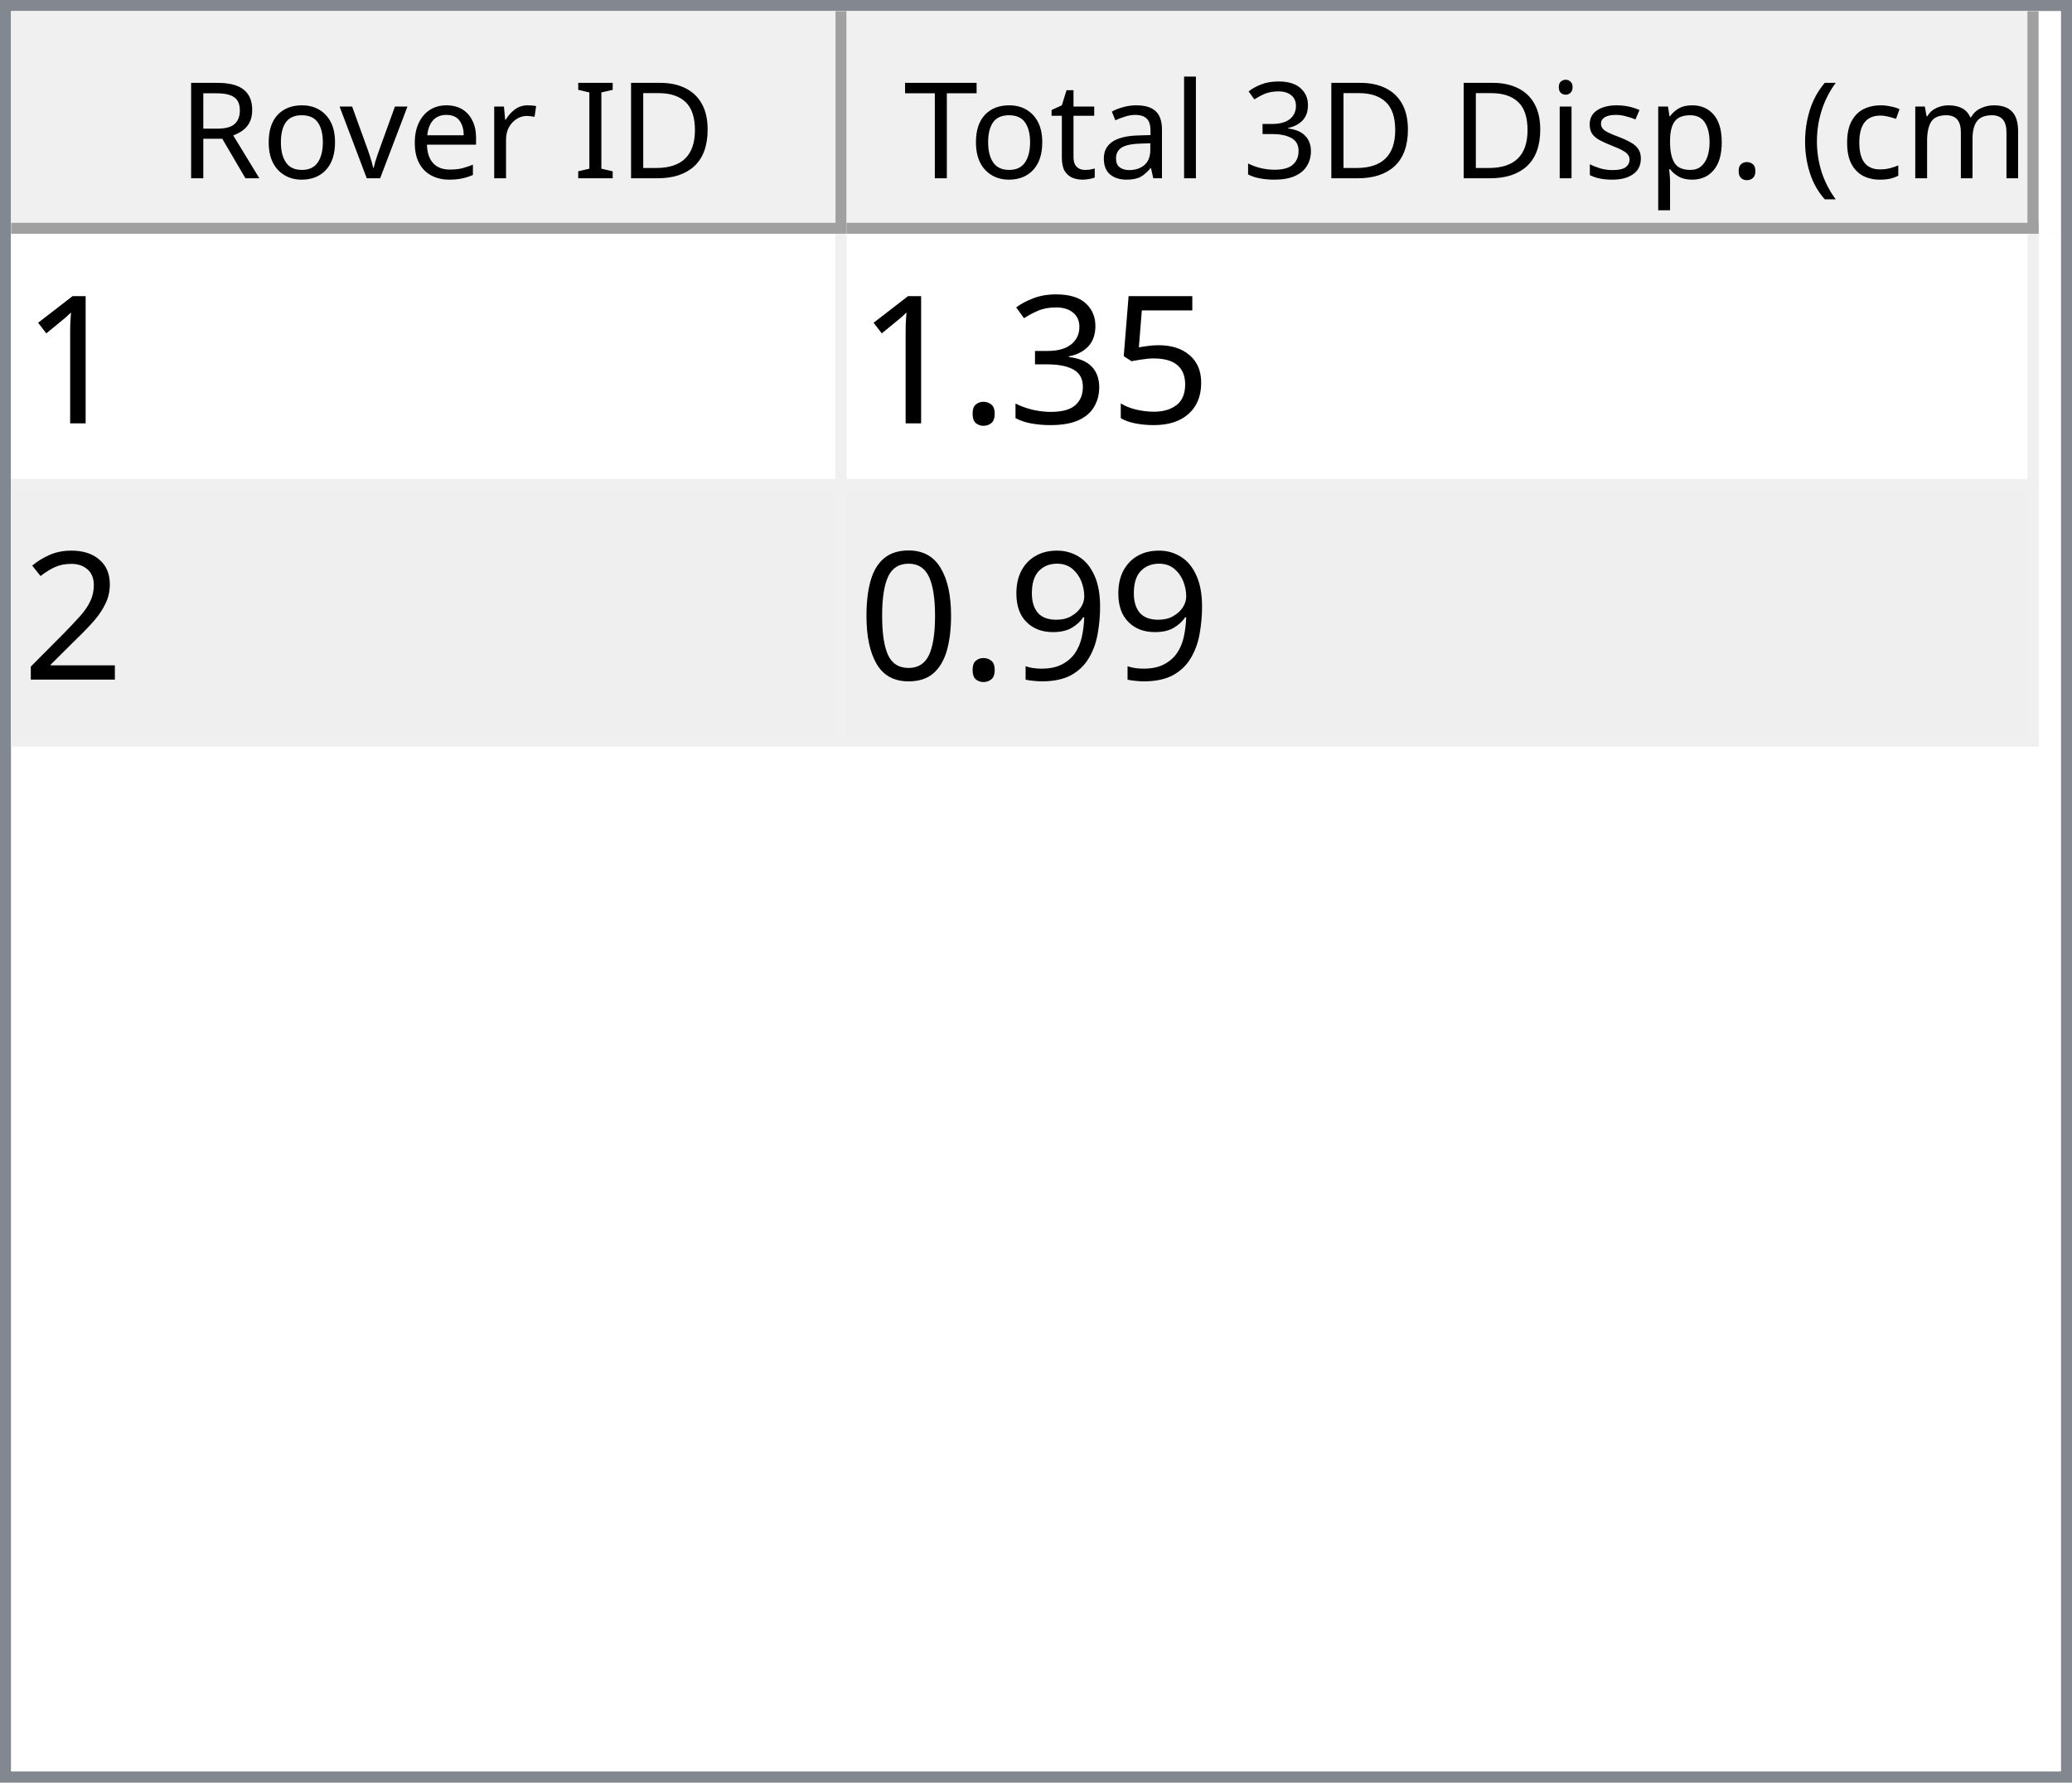
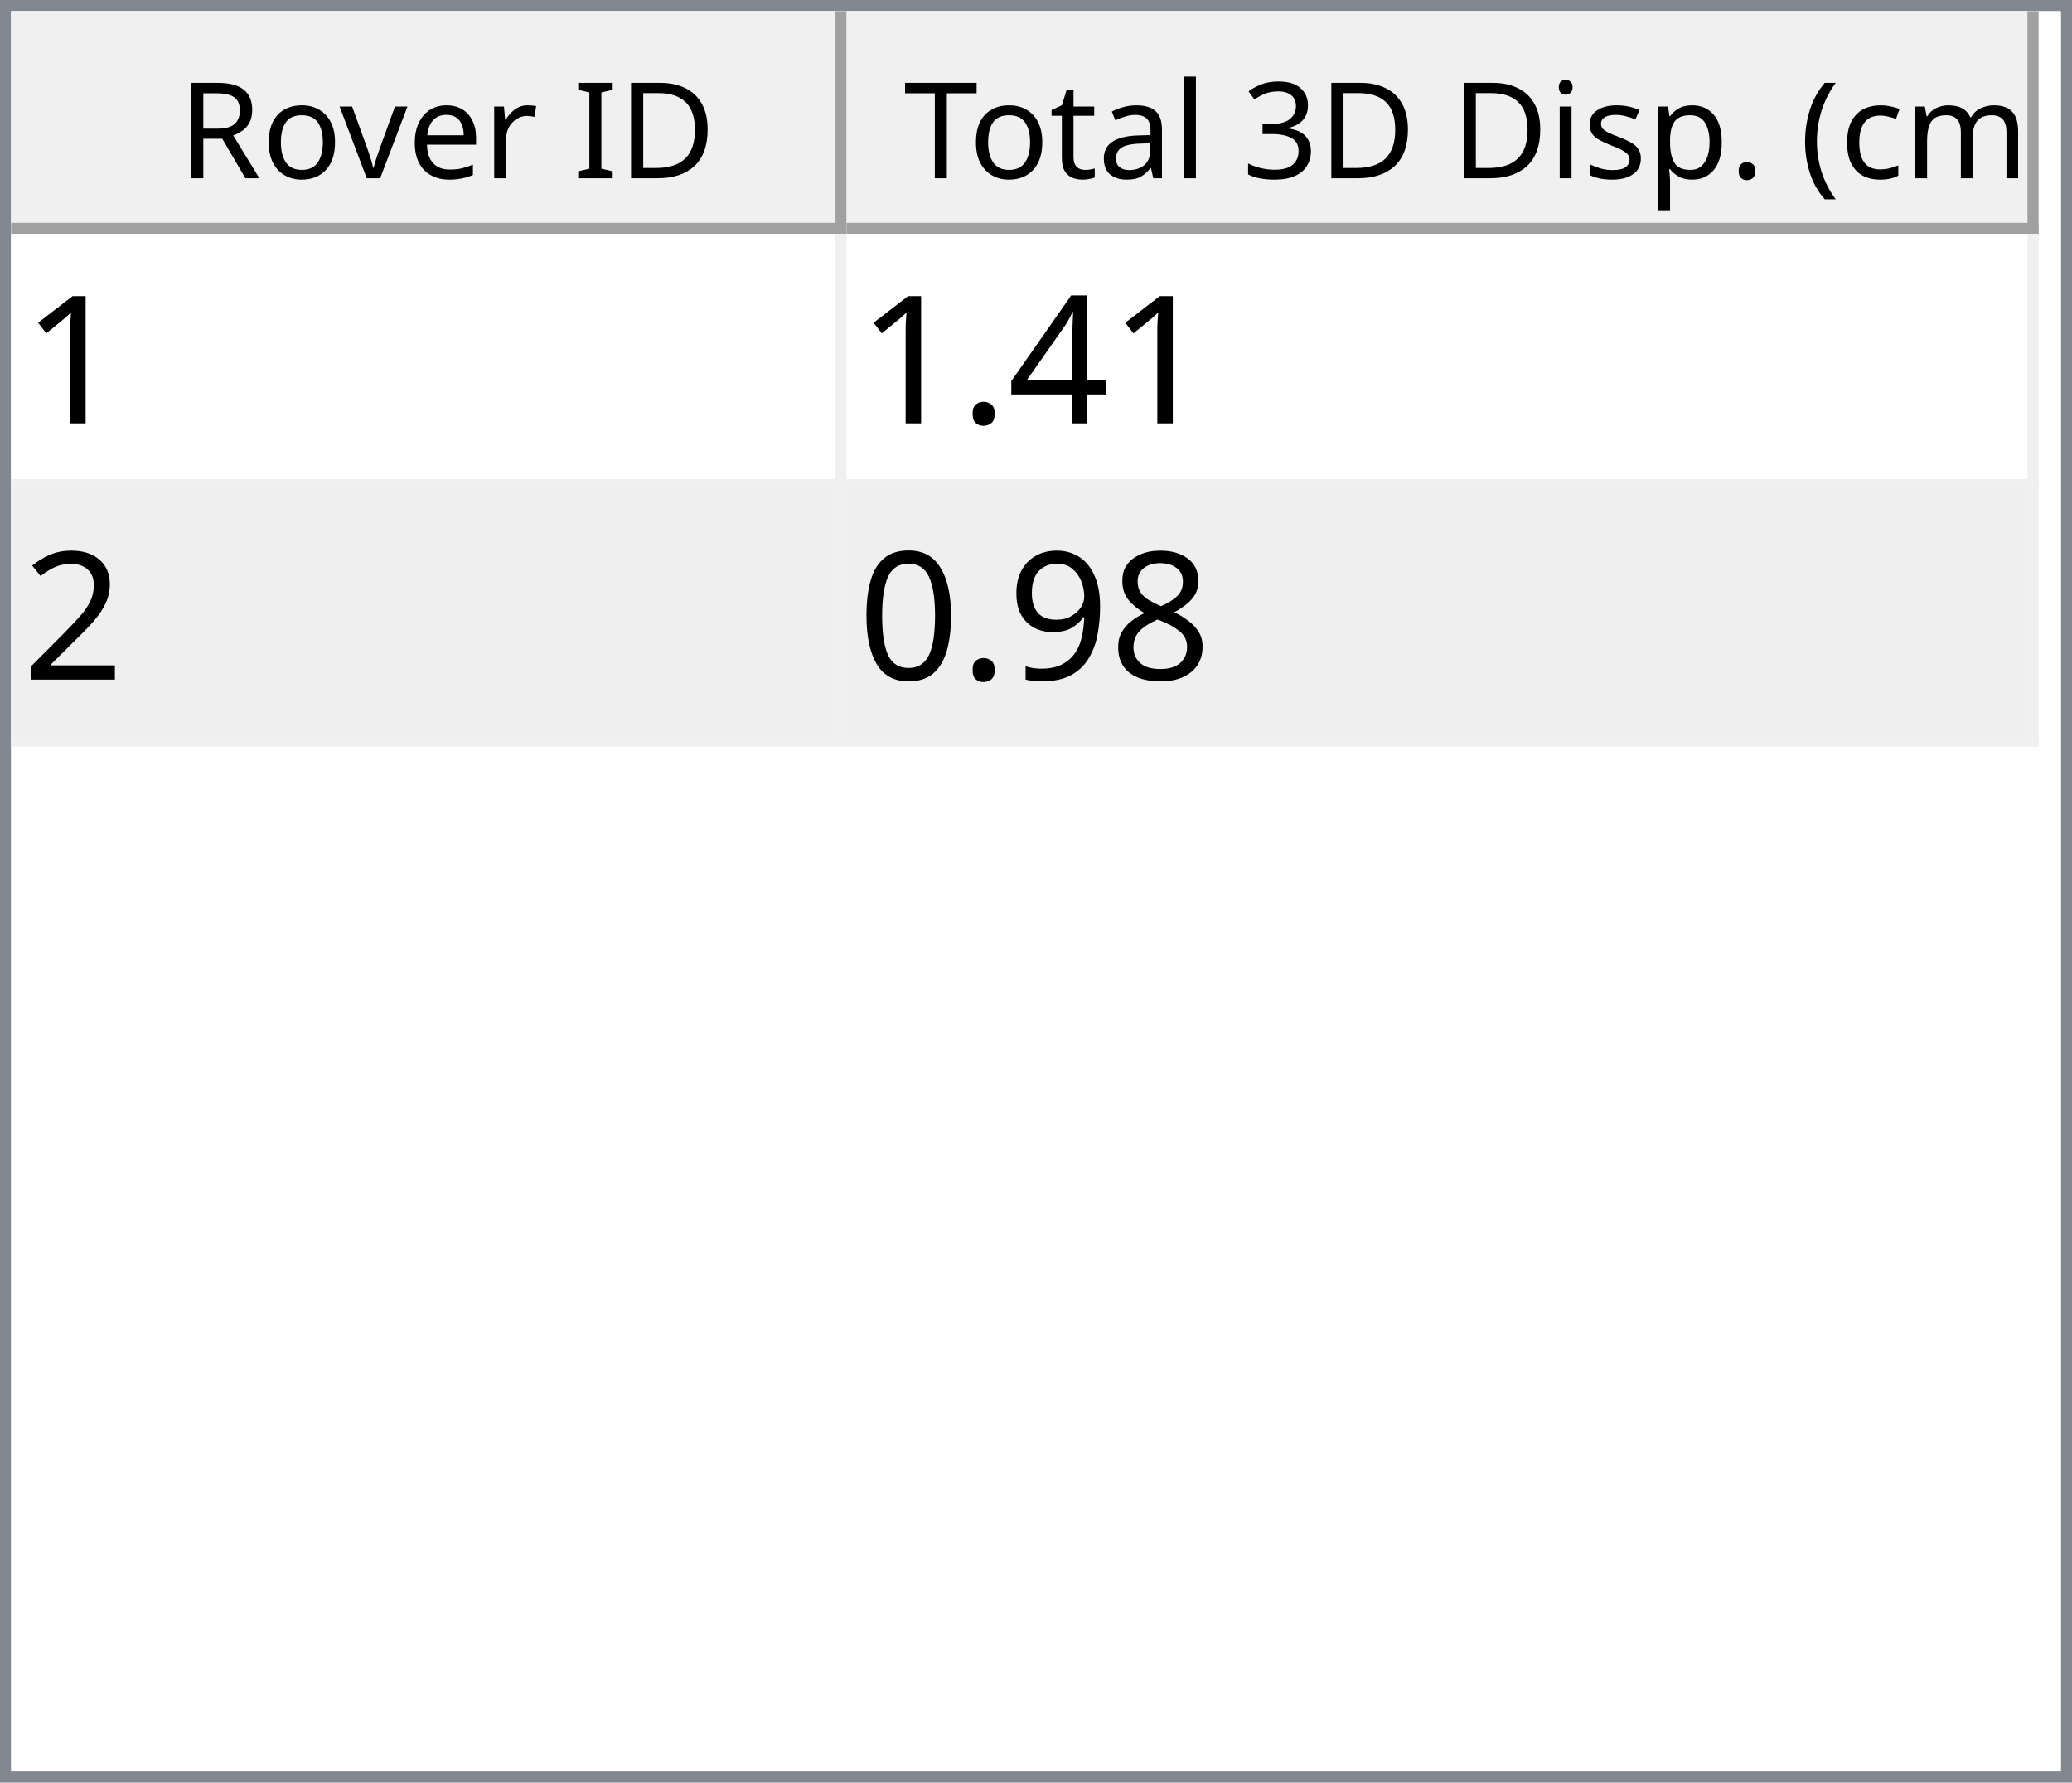
<svg xmlns="http://www.w3.org/2000/svg" style="fill-opacity:1; color-rendering:auto; color-interpolation:auto; text-rendering:auto; stroke:black; stroke-linecap:square; stroke-miterlimit:10; shape-rendering:auto; stroke-opacity:1; fill:black; stroke-dasharray:none; font-weight:normal; stroke-width:1; font-family:'Dialog'; font-style:normal; stroke-linejoin:miter; font-size:12px; stroke-dashoffset:0; image-rendering:auto;" width="186" height="160">
  <defs id="genericDefs" />
  <g>
    <defs id="defs1">
      <clipPath clipPathUnits="userSpaceOnUse" id="clipPath1">
        <path d="M0 0 L186 0 L186 160 L0 160 L0 0 Z" />
      </clipPath>
      <clipPath clipPathUnits="userSpaceOnUse" id="clipPath2">
        <path d="M0 0 L0 160 L186 160 L186 0 Z" />
      </clipPath>
      <clipPath clipPathUnits="userSpaceOnUse" id="clipPath3">
        <path d="M0 0 L0 20 L184 20 L184 0 Z" />
      </clipPath>
      <clipPath clipPathUnits="userSpaceOnUse" id="clipPath4">
        <path d="M0 0 L0 20 L75 20 L75 0 Z" />
      </clipPath>
      <clipPath clipPathUnits="userSpaceOnUse" id="clipPath5">
        <path d="M1 1 L1 19 L74 19 L74 1 Z" />
      </clipPath>
      <clipPath clipPathUnits="userSpaceOnUse" id="clipPath6">
        <path d="M0 0 L0 18 L73 18 L73 0 Z" />
      </clipPath>
      <clipPath clipPathUnits="userSpaceOnUse" id="clipPath7">
        <path d="M-0.5 -0.5 L-0.5 19.5 L74.5 19.5 L74.5 -0.5 Z" />
      </clipPath>
      <clipPath clipPathUnits="userSpaceOnUse" id="clipPath8">
        <path d="M0 0 L0 20 L107 20 L107 0 Z" />
      </clipPath>
      <clipPath clipPathUnits="userSpaceOnUse" id="clipPath9">
        <path d="M1 1 L1 19 L106 19 L106 1 Z" />
      </clipPath>
      <clipPath clipPathUnits="userSpaceOnUse" id="clipPath10">
        <path d="M0 0 L0 18 L105 18 L105 0 Z" />
      </clipPath>
      <clipPath clipPathUnits="userSpaceOnUse" id="clipPath11">
        <path d="M-0.5 -0.5 L-0.5 19.5 L106.5 19.5 L106.5 -0.5 Z" />
      </clipPath>
      <clipPath clipPathUnits="userSpaceOnUse" id="clipPath12">
        <path d="M0 0 L0 138 L184 138 L184 0 Z" />
      </clipPath>
      <clipPath clipPathUnits="userSpaceOnUse" id="clipPath13">
        <path d="M0 0 L0 46 L182 46 L182 0 Z" />
      </clipPath>
      <clipPath clipPathUnits="userSpaceOnUse" id="clipPath14">
        <path d="M-0.5 -0.5 L-0.5 45.5 L181.5 45.5 L181.5 -0.5 Z" />
      </clipPath>
      <clipPath clipPathUnits="userSpaceOnUse" id="clipPath15">
        <path d="M0 0 L0 22 L74 22 L74 0 Z" />
      </clipPath>
      <clipPath clipPathUnits="userSpaceOnUse" id="clipPath16">
        <path d="M0 0 L0 22 L106 22 L106 0 Z" />
      </clipPath>
      <font horiz-adv-x="64.551" id="font1">
        <font-face ascent="107.91" descent="25.098" units-per-em="100" style="font-style:normal; font-family:Segoe UI; font-weight:normal;" />
        <missing-glyph horiz-adv-x="64.551" d="M8.109 0 L8.109 68.266 L56.453 68.266 L56.453 0 L8.109 0 ZM15.328 7.234 L49.219 7.234 L49.219 61.031 L15.328 61.031 L15.328 7.234 Z" />
        <glyph unicode="D" horiz-adv-x="70.117" d="M9.188 0 L9.188 70.016 L28.516 70.016 Q65.531 70.016 65.531 35.891 Q65.531 19.672 55.25 9.836 Q44.969 0 27.734 0 L9.188 0 ZM17.391 62.594 L17.391 7.422 L27.828 7.422 Q41.609 7.422 49.273 14.797 Q56.938 22.172 56.938 35.688 Q56.938 62.594 28.328 62.594 L17.391 62.594 Z" />
        <glyph unicode="I" horiz-adv-x="26.611" d="M17.391 0 L9.188 0 L9.188 70.016 L17.391 70.016 L17.391 0 Z" />
        <glyph unicode=" " horiz-adv-x="27.393" d="" />
        <glyph unicode="r" horiz-adv-x="34.766" d="M34.188 41.891 Q32.078 43.5 28.125 43.5 Q23 43.5 19.555 38.672 Q16.109 33.844 16.109 25.484 L16.109 0 L8.109 0 L8.109 50 L16.109 50 L16.109 39.703 L16.312 39.703 Q18.016 44.969 21.531 47.922 Q25.047 50.875 29.391 50.875 Q32.516 50.875 34.188 50.203 L34.188 41.891 Z" />
        <glyph unicode="e" horiz-adv-x="52.295" d="M48.297 23 L12.984 23 Q13.188 14.656 17.484 10.109 Q21.781 5.562 29.297 5.562 Q37.75 5.562 44.828 11.141 L44.828 3.609 Q38.234 -1.172 27.391 -1.172 Q16.797 -1.172 10.742 5.641 Q4.688 12.453 4.688 24.812 Q4.688 36.469 11.305 43.82 Q17.922 51.172 27.734 51.172 Q37.547 51.172 42.922 44.828 Q48.297 38.484 48.297 27.203 L48.297 23 ZM40.094 29.781 Q40.047 36.719 36.75 40.578 Q33.453 44.438 27.594 44.438 Q21.922 44.438 17.969 40.383 Q14.016 36.328 13.094 29.781 L40.094 29.781 Z" />
        <glyph unicode="v" horiz-adv-x="47.9" d="M47.406 50 L27.484 0 L19.625 0 L0.688 50 L9.469 50 L22.172 13.672 Q23.578 9.672 23.922 6.688 L24.125 6.688 Q24.609 10.453 25.688 13.484 L38.969 50 L47.406 50 Z" />
        <glyph unicode="o" horiz-adv-x="58.594" d="M29 -1.172 Q17.922 -1.172 11.305 5.836 Q4.688 12.844 4.688 24.422 Q4.688 37.016 11.57 44.094 Q18.453 51.172 30.172 51.172 Q41.359 51.172 47.633 44.289 Q53.906 37.406 53.906 25.203 Q53.906 13.234 47.141 6.031 Q40.375 -1.172 29 -1.172 ZM29.594 44.438 Q21.875 44.438 17.383 39.188 Q12.891 33.938 12.891 24.703 Q12.891 15.828 17.43 10.695 Q21.969 5.562 29.594 5.562 Q37.359 5.562 41.531 10.594 Q45.703 15.625 45.703 24.906 Q45.703 34.281 41.531 39.359 Q37.359 44.438 29.594 44.438 Z" />
        <glyph unicode="R" horiz-adv-x="59.814" d="M59.375 0 L49.609 0 L37.891 19.625 Q36.281 22.359 34.766 24.289 Q33.25 26.219 31.664 27.438 Q30.078 28.656 28.25 29.219 Q26.422 29.781 24.125 29.781 L17.391 29.781 L17.391 0 L9.188 0 L9.188 70.016 L30.078 70.016 Q34.672 70.016 38.555 68.867 Q42.438 67.719 45.289 65.375 Q48.141 63.031 49.758 59.547 Q51.375 56.062 51.375 51.375 Q51.375 47.703 50.273 44.656 Q49.172 41.609 47.148 39.211 Q45.125 36.812 42.266 35.133 Q39.406 33.453 35.844 32.516 L35.844 32.328 Q37.594 31.547 38.891 30.547 Q40.188 29.547 41.359 28.18 Q42.531 26.812 43.68 25.078 Q44.828 23.344 46.234 21.047 L59.375 0 ZM17.391 62.594 L17.391 37.203 L28.516 37.203 Q31.594 37.203 34.203 38.133 Q36.812 39.062 38.719 40.797 Q40.625 42.531 41.703 45.047 Q42.781 47.562 42.781 50.688 Q42.781 56.297 39.141 59.445 Q35.5 62.594 28.609 62.594 L17.391 62.594 Z" />
        <glyph unicode=")" horiz-adv-x="30.176" d="M8.297 -15.922 L1.172 -15.922 Q16.406 2.344 16.406 26.812 Q16.406 51.469 1.078 70.016 L8.297 70.016 Q23.531 52.156 23.531 26.703 Q23.531 1.375 8.297 -15.922 Z" />
        <glyph unicode="m" horiz-adv-x="86.133" d="M79.109 0 L71.094 0 L71.094 28.719 Q71.094 37.016 68.531 40.727 Q65.969 44.438 59.906 44.438 Q54.781 44.438 51.195 39.75 Q47.609 35.062 47.609 28.516 L47.609 0 L39.594 0 L39.594 29.688 Q39.594 44.438 28.219 44.438 Q22.953 44.438 19.531 40.016 Q16.109 35.594 16.109 28.516 L16.109 0 L8.109 0 L8.109 50 L16.109 50 L16.109 42.094 L16.312 42.094 Q21.625 51.172 31.844 51.172 Q36.969 51.172 40.773 48.312 Q44.578 45.453 46 40.828 Q51.562 51.172 62.594 51.172 Q79.109 51.172 79.109 30.812 L79.109 0 Z" />
        <glyph unicode="c" horiz-adv-x="46.191" d="M42.188 2.297 Q36.422 -1.172 28.516 -1.172 Q17.828 -1.172 11.258 5.789 Q4.688 12.75 4.688 23.828 Q4.688 36.188 11.766 43.68 Q18.844 51.172 30.672 51.172 Q37.25 51.172 42.281 48.734 L42.281 40.531 Q36.719 44.438 30.375 44.438 Q22.703 44.438 17.797 38.945 Q12.891 33.453 12.891 24.516 Q12.891 15.719 17.508 10.641 Q22.125 5.562 29.891 5.562 Q36.422 5.562 42.188 9.906 L42.188 2.297 Z" />
        <glyph unicode="(" horiz-adv-x="30.176" d="M29.109 -15.922 L21.969 -15.922 Q6.844 1.375 6.844 26.703 Q6.844 52.156 21.969 70.016 L29.203 70.016 Q13.875 51.469 13.875 26.812 Q13.875 2.344 29.109 -15.922 Z" />
        <glyph unicode="." horiz-adv-x="21.68" d="M10.891 -1.078 Q8.641 -1.078 7.055 0.539 Q5.469 2.156 5.469 4.391 Q5.469 6.641 7.055 8.273 Q8.641 9.906 10.891 9.906 Q13.188 9.906 14.797 8.273 Q16.406 6.641 16.406 4.391 Q16.406 2.156 14.797 0.539 Q13.188 -1.078 10.891 -1.078 Z" />
        <glyph unicode="p" horiz-adv-x="58.789" d="M16.312 7.234 L16.109 7.234 L16.109 -23 L8.109 -23 L8.109 50 L16.109 50 L16.109 41.219 L16.312 41.219 Q22.219 51.172 33.594 51.172 Q43.266 51.172 48.688 44.461 Q54.109 37.75 54.109 26.469 Q54.109 13.922 48 6.375 Q41.891 -1.172 31.297 -1.172 Q21.578 -1.172 16.312 7.234 ZM16.109 27.391 L16.109 20.406 Q16.109 14.203 20.141 9.883 Q24.172 5.562 30.375 5.562 Q37.641 5.562 41.773 11.133 Q45.906 16.703 45.906 26.609 Q45.906 34.969 42.047 39.703 Q38.188 44.438 31.594 44.438 Q24.609 44.438 20.359 39.578 Q16.109 34.719 16.109 27.391 Z" />
        <glyph unicode="s" horiz-adv-x="42.432" d="M5.078 1.812 L5.078 10.406 Q11.625 5.562 19.484 5.562 Q30.031 5.562 30.031 12.594 Q30.031 14.594 29.125 15.992 Q28.219 17.391 26.68 18.461 Q25.141 19.531 23.07 20.383 Q21 21.234 18.609 22.172 Q15.281 23.484 12.766 24.828 Q10.25 26.172 8.57 27.859 Q6.891 29.547 6.031 31.695 Q5.172 33.844 5.172 36.719 Q5.172 40.234 6.789 42.945 Q8.406 45.656 11.086 47.484 Q13.766 49.312 17.211 50.242 Q20.656 51.172 24.312 51.172 Q30.812 51.172 35.938 48.922 L35.938 40.828 Q30.422 44.438 23.25 44.438 Q21 44.438 19.195 43.922 Q17.391 43.406 16.094 42.477 Q14.797 41.547 14.086 40.258 Q13.375 38.969 13.375 37.406 Q13.375 35.453 14.086 34.133 Q14.797 32.812 16.164 31.789 Q17.531 30.766 19.484 29.938 Q21.438 29.109 23.922 28.125 Q27.25 26.859 29.883 25.516 Q32.516 24.172 34.375 22.484 Q36.234 20.797 37.234 18.602 Q38.234 16.406 38.234 13.375 Q38.234 9.672 36.602 6.938 Q34.969 4.203 32.234 2.398 Q29.5 0.594 25.93 -0.289 Q22.359 -1.172 18.453 -1.172 Q10.75 -1.172 5.078 1.812 Z" />
        <glyph unicode="i" horiz-adv-x="24.219" d="M12.203 62.703 Q10.062 62.703 8.547 64.164 Q7.031 65.625 7.031 67.875 Q7.031 70.125 8.547 71.609 Q10.062 73.094 12.203 73.094 Q14.406 73.094 15.945 71.609 Q17.484 70.125 17.484 67.875 Q17.484 65.719 15.945 64.211 Q14.406 62.703 12.203 62.703 ZM16.109 0 L8.109 0 L8.109 50 L16.109 50 L16.109 0 Z" />
        <glyph unicode="3" horiz-adv-x="53.906" d="M46.531 19.828 Q46.531 15.094 44.75 11.211 Q42.969 7.328 39.719 4.57 Q36.469 1.812 31.93 0.297 Q27.391 -1.219 21.922 -1.219 Q11.922 -1.219 6 2.594 L6 11.188 Q13.094 5.609 22.219 5.609 Q25.875 5.609 28.828 6.539 Q31.781 7.469 33.906 9.227 Q36.031 10.984 37.18 13.477 Q38.328 15.969 38.328 19.094 Q38.328 32.812 18.797 32.812 L12.984 32.812 L12.984 39.594 L18.5 39.594 Q35.797 39.594 35.797 52.484 Q35.797 64.406 22.609 64.406 Q15.188 64.406 8.688 59.422 L8.688 67.188 Q15.375 71.188 24.609 71.188 Q29 71.188 32.57 69.969 Q36.141 68.75 38.68 66.555 Q41.219 64.359 42.609 61.281 Q44 58.203 44 54.5 Q44 40.672 30.031 36.719 L30.031 36.531 Q33.594 36.141 36.625 34.797 Q39.656 33.453 41.852 31.305 Q44.047 29.156 45.289 26.25 Q46.531 23.344 46.531 19.828 Z" />
        <glyph unicode="l" horiz-adv-x="24.219" d="M16.109 0 L8.109 0 L8.109 74.031 L16.109 74.031 L16.109 0 Z" />
        <glyph unicode="a" horiz-adv-x="50.879" d="M43.891 0 L35.891 0 L35.891 7.812 L35.688 7.812 Q30.469 -1.172 20.312 -1.172 Q12.844 -1.172 8.617 2.781 Q4.391 6.734 4.391 13.281 Q4.391 27.297 20.906 29.594 L35.891 31.688 Q35.891 44.438 25.594 44.438 Q16.547 44.438 9.281 38.281 L9.281 46.484 Q16.656 51.172 26.266 51.172 Q43.891 51.172 43.891 32.516 L43.891 0 ZM35.891 25.297 L23.828 23.641 Q18.266 22.859 15.43 20.875 Q12.594 18.891 12.594 13.875 Q12.594 10.203 15.211 7.883 Q17.828 5.562 22.172 5.562 Q28.125 5.562 32.008 9.742 Q35.891 13.922 35.891 20.312 L35.891 25.297 Z" />
        <glyph unicode="t" horiz-adv-x="33.887" d="M31.297 0.484 Q28.469 -1.078 23.828 -1.078 Q10.688 -1.078 10.688 13.578 L10.688 43.172 L2.094 43.172 L2.094 50 L10.688 50 L10.688 62.203 L18.703 64.797 L18.703 50 L31.297 50 L31.297 43.172 L18.703 43.172 L18.703 14.984 Q18.703 9.969 20.414 7.82 Q22.125 5.672 26.078 5.672 Q29.109 5.672 31.297 7.328 L31.297 0.484 Z" />
        <glyph unicode="T" horiz-adv-x="52.393" d="M50.594 62.594 L30.375 62.594 L30.375 0 L22.172 0 L22.172 62.594 L2 62.594 L2 70.016 L50.594 70.016 L50.594 62.594 Z" />
      </font>
      <font horiz-adv-x="75.0" id="font2">
        <font-face ascent="100.537" descent="21.973" units-per-em="100" style="font-style:normal; font-family:sans-serif; font-weight:normal;" />
        <missing-glyph horiz-adv-x="75.0" d="M12.5 0 L12.5 62.5 L62.5 62.5 L62.5 0 L12.5 0 ZM14.062 1.562 L60.938 1.562 L60.938 60.938 L14.062 60.938 L14.062 1.562 Z" />
        <glyph unicode="1" horiz-adv-x="55.615" d="M37.25 0 L28.469 0 L28.469 56 Q25.297 52.984 20.141 49.953 Q14.984 46.922 10.891 45.406 L10.891 53.906 Q18.266 57.375 23.781 62.305 Q29.297 67.234 31.594 71.875 L37.25 71.875 L37.25 0 Z" />
-         <glyph unicode="5" horiz-adv-x="55.615" d="M4.156 18.75 L13.375 19.531 Q14.406 12.797 18.141 9.398 Q21.875 6 27.156 6 Q33.5 6 37.891 10.789 Q42.281 15.578 42.281 23.484 Q42.281 31 38.062 35.352 Q33.844 39.703 27 39.703 Q22.75 39.703 19.336 37.773 Q15.922 35.844 13.969 32.766 L5.719 33.844 L12.641 70.609 L48.25 70.609 L48.25 62.203 L19.672 62.203 L15.828 42.969 Q22.266 47.469 29.344 47.469 Q38.719 47.469 45.164 40.969 Q51.609 34.469 51.609 24.266 Q51.609 14.547 45.953 7.469 Q39.062 -1.219 27.156 -1.219 Q17.391 -1.219 11.211 4.25 Q5.031 9.719 4.156 18.75 Z" />
-         <glyph unicode="3" horiz-adv-x="55.615" d="M4.203 18.891 L12.984 20.062 Q14.5 12.594 18.141 9.297 Q21.781 6 27 6 Q33.203 6 37.477 10.297 Q41.75 14.594 41.75 20.953 Q41.75 27 37.797 30.93 Q33.844 34.859 27.734 34.859 Q25.25 34.859 21.531 33.891 L22.516 41.609 Q23.391 41.5 23.922 41.5 Q29.547 41.5 34.039 44.43 Q38.531 47.359 38.531 53.469 Q38.531 58.297 35.258 61.477 Q31.984 64.656 26.812 64.656 Q21.688 64.656 18.266 61.43 Q14.844 58.203 13.875 51.766 L5.078 53.328 Q6.688 62.156 12.398 67.016 Q18.109 71.875 26.609 71.875 Q32.469 71.875 37.398 69.359 Q42.328 66.844 44.945 62.5 Q47.562 58.156 47.562 53.266 Q47.562 48.641 45.07 44.828 Q42.578 41.016 37.703 38.766 Q44.047 37.312 47.562 32.695 Q51.078 28.078 51.078 21.141 Q51.078 11.766 44.242 5.25 Q37.406 -1.266 26.953 -1.266 Q17.531 -1.266 11.305 4.352 Q5.078 9.969 4.203 18.891 Z" />
+         <glyph unicode="4" horiz-adv-x="55.615" d="M32.328 0 L32.328 17.141 L1.266 17.141 L1.266 25.203 L33.938 71.578 L41.109 71.578 L41.109 25.203 L50.781 25.203 L50.781 17.141 L41.109 17.141 L41.109 0 L32.328 0 ZM32.328 25.203 L32.328 57.469 L9.906 25.203 L32.328 25.203 Z" />
        <glyph unicode="." horiz-adv-x="27.783" d="M9.078 0 L9.078 10.016 L19.094 10.016 L19.094 0 L9.078 0 Z" />
        <glyph unicode="2" horiz-adv-x="55.615" d="M50.344 8.453 L50.344 0 L3.031 0 Q2.938 3.172 4.047 6.109 Q5.859 10.938 9.836 15.625 Q13.812 20.312 21.344 26.469 Q33.016 36.031 37.117 41.625 Q41.219 47.219 41.219 52.203 Q41.219 57.422 37.477 61.008 Q33.734 64.594 27.734 64.594 Q21.391 64.594 17.578 60.789 Q13.766 56.984 13.719 50.25 L4.688 51.172 Q5.609 61.281 11.664 66.578 Q17.719 71.875 27.938 71.875 Q38.234 71.875 44.242 66.164 Q50.25 60.453 50.25 52 Q50.25 47.703 48.492 43.555 Q46.734 39.406 42.656 34.812 Q38.578 30.219 29.109 22.219 Q21.188 15.578 18.945 13.211 Q16.703 10.844 15.234 8.453 L50.344 8.453 Z" />
+         <glyph unicode="8" horiz-adv-x="55.615" d="M17.672 38.812 Q12.203 40.828 9.57 44.539 Q6.938 48.25 6.938 53.422 Q6.938 61.234 12.555 66.555 Q18.172 71.875 27.484 71.875 Q36.859 71.875 42.578 66.43 Q48.297 60.984 48.297 53.172 Q48.297 48.188 45.68 44.508 Q43.062 40.828 37.75 38.812 Q44.344 36.672 47.781 31.883 Q51.219 27.094 51.219 20.453 Q51.219 11.281 44.727 5.031 Q38.234 -1.219 27.641 -1.219 Q17.047 -1.219 10.547 5.055 Q4.047 11.328 4.047 20.703 Q4.047 27.688 7.594 32.398 Q11.141 37.109 17.672 38.812 ZM15.922 53.719 Q15.922 48.641 19.195 45.414 Q22.469 42.188 27.688 42.188 Q32.766 42.188 36.016 45.383 Q39.266 48.578 39.266 53.219 Q39.266 58.062 35.914 61.359 Q32.562 64.656 27.594 64.656 Q22.562 64.656 19.242 61.43 Q15.922 58.203 15.922 53.719 ZM13.094 20.656 Q13.094 16.891 14.875 13.375 Q16.656 9.859 20.172 7.93 Q23.688 6 27.734 6 Q34.031 6 38.133 10.055 Q42.234 14.109 42.234 20.359 Q42.234 26.703 38.016 30.859 Q33.797 35.016 27.438 35.016 Q21.234 35.016 17.164 30.914 Q13.094 26.812 13.094 20.656 Z" />
        <glyph unicode="9" horiz-adv-x="55.615" d="M5.469 16.547 L13.922 17.328 Q14.984 11.375 18.016 8.688 Q21.047 6 25.781 6 Q29.828 6 32.883 7.859 Q35.938 9.719 37.891 12.82 Q39.844 15.922 41.164 21.195 Q42.484 26.469 42.484 31.938 Q42.484 32.516 42.438 33.688 Q39.797 29.5 35.234 26.883 Q30.672 24.266 25.344 24.266 Q16.453 24.266 10.305 30.711 Q4.156 37.156 4.156 47.703 Q4.156 58.594 10.578 65.234 Q17 71.875 26.656 71.875 Q33.641 71.875 39.43 68.117 Q45.219 64.359 48.219 57.398 Q51.219 50.438 51.219 37.25 Q51.219 23.531 48.242 15.406 Q45.266 7.281 39.383 3.031 Q33.5 -1.219 25.594 -1.219 Q17.188 -1.219 11.867 3.445 Q6.547 8.109 5.469 16.547 ZM41.453 48.141 Q41.453 55.719 37.43 60.156 Q33.406 64.594 27.734 64.594 Q21.875 64.594 17.531 59.812 Q13.188 55.031 13.188 47.406 Q13.188 40.578 17.312 36.305 Q21.438 32.031 27.484 32.031 Q33.594 32.031 37.523 36.305 Q41.453 40.578 41.453 48.141 Z" />
        <glyph unicode="0" horiz-adv-x="55.615" d="M4.156 35.297 Q4.156 48 6.766 55.742 Q9.375 63.484 14.523 67.68 Q19.672 71.875 27.484 71.875 Q33.25 71.875 37.594 69.555 Q41.938 67.234 44.773 62.867 Q47.609 58.5 49.219 52.227 Q50.828 45.953 50.828 35.297 Q50.828 22.703 48.242 14.969 Q45.656 7.234 40.508 3.008 Q35.359 -1.219 27.484 -1.219 Q17.141 -1.219 11.234 6.203 Q4.156 15.141 4.156 35.297 ZM13.188 35.297 Q13.188 17.672 17.312 11.836 Q21.438 6 27.484 6 Q33.547 6 37.672 11.859 Q41.797 17.719 41.797 35.297 Q41.797 52.984 37.672 58.789 Q33.547 64.594 27.391 64.594 Q21.344 64.594 17.719 59.469 Q13.188 52.938 13.188 35.297 Z" />
      </font>
    </defs>
    <g style="fill:white; stroke:white;">
      <rect x="0" y="0" width="186" style="clip-path:url(#clipPath1); stroke:none;" height="160" />
    </g>
    <g style="fill:white; text-rendering:optimizeSpeed; color-rendering:optimizeSpeed; image-rendering:optimizeSpeed; shape-rendering:crispEdges; stroke:white; color-interpolation:sRGB;">
      <rect x="0" width="186" height="160" y="0" style="stroke:none;" />
      <path style="stroke:none;" d="M0 160 L186 160 L186 0 L0 0 Z" />
    </g>
    <g style="fill:rgb(240,240,240); font-family:'Segoe UI'; stroke:rgb(240,240,240);">
      <rect x="0" y="0" width="186" style="clip-path:url(#clipPath2); stroke:none;" height="160" />
    </g>
    <g style="fill:rgb(130,135,144); font-family:'Segoe UI'; stroke:rgb(130,135,144);">
      <path d="M0 0 L186 0 L186 160 L0 160 L0 0 ZM1 1 L185 1 L185 159 L1 159 L1 1 Z" style="fill-rule:evenodd; clip-path:url(#clipPath2); stroke:none;" />
    </g>
    <g style="fill:white; font-family:'Segoe UI'; stroke:white;" transform="translate(1,1)">
      <rect x="0" y="0" width="184" style="clip-path:url(#clipPath3); stroke:none;" height="20" />
    </g>
    <g style="fill:rgb(240,240,240); font-family:'Segoe UI'; stroke:rgb(240,240,240);" transform="translate(1,1)">
      <rect x="0" y="0" width="75" style="clip-path:url(#clipPath4); stroke:none;" height="20" />
    </g>
    <g style="font-family:'Segoe UI';" transform="translate(2,2)">
      <text x="14" xml:space="preserve" y="14" style="clip-path:url(#clipPath6); stroke:none;">Rover ID</text>
    </g>
    <g style="fill:rgb(160,160,160); font-family:'Segoe UI'; stroke:rgb(160,160,160); stroke-linejoin:bevel;" transform="translate(1.5,1.5)">
      <line x1="74" x2="74" y1="0" style="fill:none; clip-path:url(#clipPath7);" y2="19" />
    </g>
    <g style="fill:rgb(160,160,160); font-family:'Segoe UI'; stroke:rgb(160,160,160); stroke-linejoin:bevel;" transform="matrix(1,0,0,1,1,1) translate(0.5,0.5)">
      <line x1="0" x2="74" y1="19" style="fill:none; clip-path:url(#clipPath7);" y2="19" />
    </g>
    <g style="fill:rgb(240,240,240); font-family:'Segoe UI'; stroke:rgb(240,240,240);" transform="translate(76,1)">
      <rect x="0" y="0" width="107" style="clip-path:url(#clipPath8); stroke:none;" height="20" />
    </g>
    <g style="font-family:'Segoe UI';" transform="translate(77,2)">
      <text x="1" xml:space="preserve" y="14" style="clip-path:url(#clipPath10); stroke:none;"> Total 3D Disp. (cm)</text>
    </g>
    <g style="fill:rgb(160,160,160); font-family:'Segoe UI'; stroke:rgb(160,160,160); stroke-linejoin:bevel;" transform="translate(76.5,1.5)">
      <line x1="106" x2="106" y1="0" style="fill:none; clip-path:url(#clipPath11);" y2="19" />
    </g>
    <g style="fill:rgb(160,160,160); font-family:'Segoe UI'; stroke:rgb(160,160,160); stroke-linejoin:bevel;" transform="matrix(1,0,0,1,76,1) translate(0.5,0.5)">
      <line x1="0" x2="106" y1="19" style="fill:none; clip-path:url(#clipPath11);" y2="19" />
    </g>
    <g style="fill:white; font-family:'Segoe UI'; stroke:white;" transform="translate(1,21)">
      <rect x="0" y="0" width="184" style="clip-path:url(#clipPath12); stroke:none;" height="138" />
    </g>
    <g style="fill:rgb(240,240,240); font-size:16px; font-family:sans-serif; stroke:rgb(240,240,240);" transform="translate(1,21)">
      <rect x="0" y="0" width="182" style="clip-path:url(#clipPath13); stroke:none;" height="46" />
      <line transform="translate(0.5,0.5)" x1="0" x2="181" y1="22" style="clip-path:url(#clipPath14); fill:none; stroke-linejoin:bevel;" y2="22" />
    </g>
    <g transform="matrix(1,0,0,1,1,21) translate(0.5,0.5)" style="fill:rgb(240,240,240); font-size:16px; font-family:sans-serif; stroke:rgb(240,240,240); stroke-linejoin:bevel;">
      <line x1="0" x2="181" y1="45" style="fill:none; clip-path:url(#clipPath14);" y2="45" />
    </g>
    <g transform="matrix(1,0,0,1,1,21) translate(0.5,0.5)" style="fill:rgb(240,240,240); font-size:16px; font-family:sans-serif; stroke:rgb(240,240,240); stroke-linejoin:bevel;">
      <line x1="74" x2="74" y1="0" style="fill:none; clip-path:url(#clipPath14);" y2="45" />
    </g>
    <g transform="matrix(1,0,0,1,1,21) translate(0.5,0.5)" style="fill:rgb(240,240,240); font-size:16px; font-family:sans-serif; stroke:rgb(240,240,240); stroke-linejoin:bevel;">
      <line x1="181" x2="181" y1="0" style="fill:none; clip-path:url(#clipPath14);" y2="45" />
    </g>
    <g style="fill:white; font-size:16px; font-family:sans-serif; stroke:white;" transform="matrix(1,0,0,1,1,21)">
      <rect x="0" y="0" width="74" style="clip-path:url(#clipPath15); stroke:none;" height="22" />
      <text x="1" y="17" style="fill:black; clip-path:url(#clipPath15); stroke:none;" xml:space="preserve">1</text>
    </g>
    <g style="fill:white; font-size:16px; font-family:sans-serif; stroke:white;" transform="matrix(1,0,0,1,1,21) translate(75,0)">
      <rect x="0" y="0" width="106" style="clip-path:url(#clipPath16); stroke:none;" height="22" />
-       <text x="1" y="17" style="fill:black; clip-path:url(#clipPath16); stroke:none;" xml:space="preserve">1.35</text>
+       <text x="1" y="17" style="fill:black; clip-path:url(#clipPath16); stroke:none;" xml:space="preserve">1.41</text>
    </g>
    <g style="fill:rgb(239,239,239); font-size:16px; font-family:sans-serif; stroke:rgb(239,239,239);" transform="matrix(1,0,0,1,1,21) translate(0,23)">
      <rect x="0" y="0" width="74" style="clip-path:url(#clipPath15); stroke:none;" height="22" />
      <text x="1" y="17" style="fill:black; clip-path:url(#clipPath15); stroke:none;" xml:space="preserve">2</text>
    </g>
    <g style="fill:rgb(239,239,239); font-size:16px; font-family:sans-serif; stroke:rgb(239,239,239);" transform="matrix(1,0,0,1,1,21) translate(75,23)">
      <rect x="0" y="0" width="106" style="clip-path:url(#clipPath16); stroke:none;" height="22" />
-       <text x="1" y="17" style="fill:black; clip-path:url(#clipPath16); stroke:none;" xml:space="preserve">0.99</text>
+       <text x="1" y="17" style="fill:black; clip-path:url(#clipPath16); stroke:none;" xml:space="preserve">0.98</text>
    </g>
  </g>
</svg>
